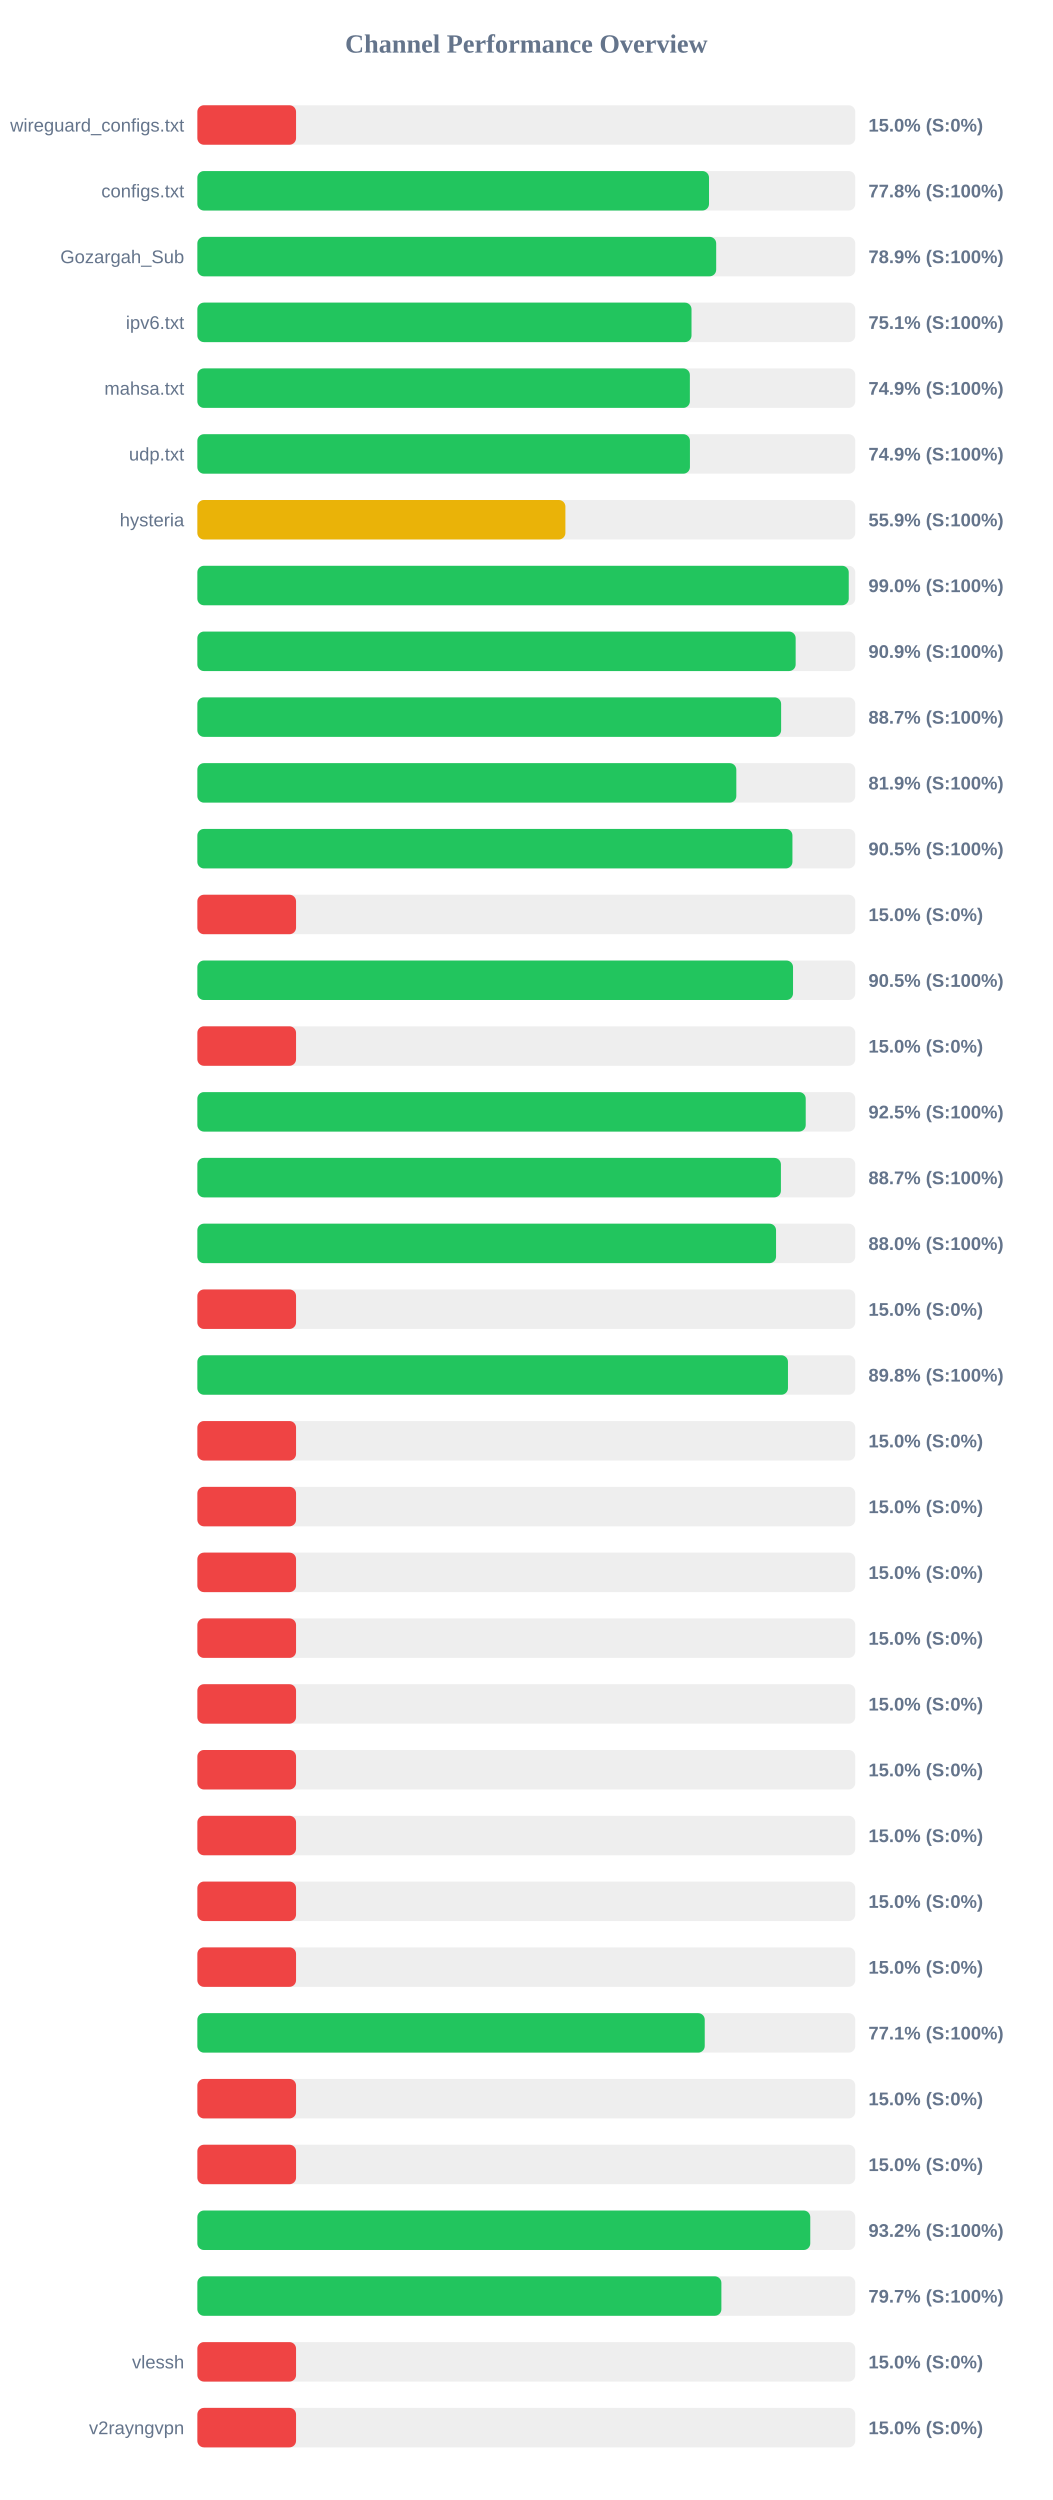
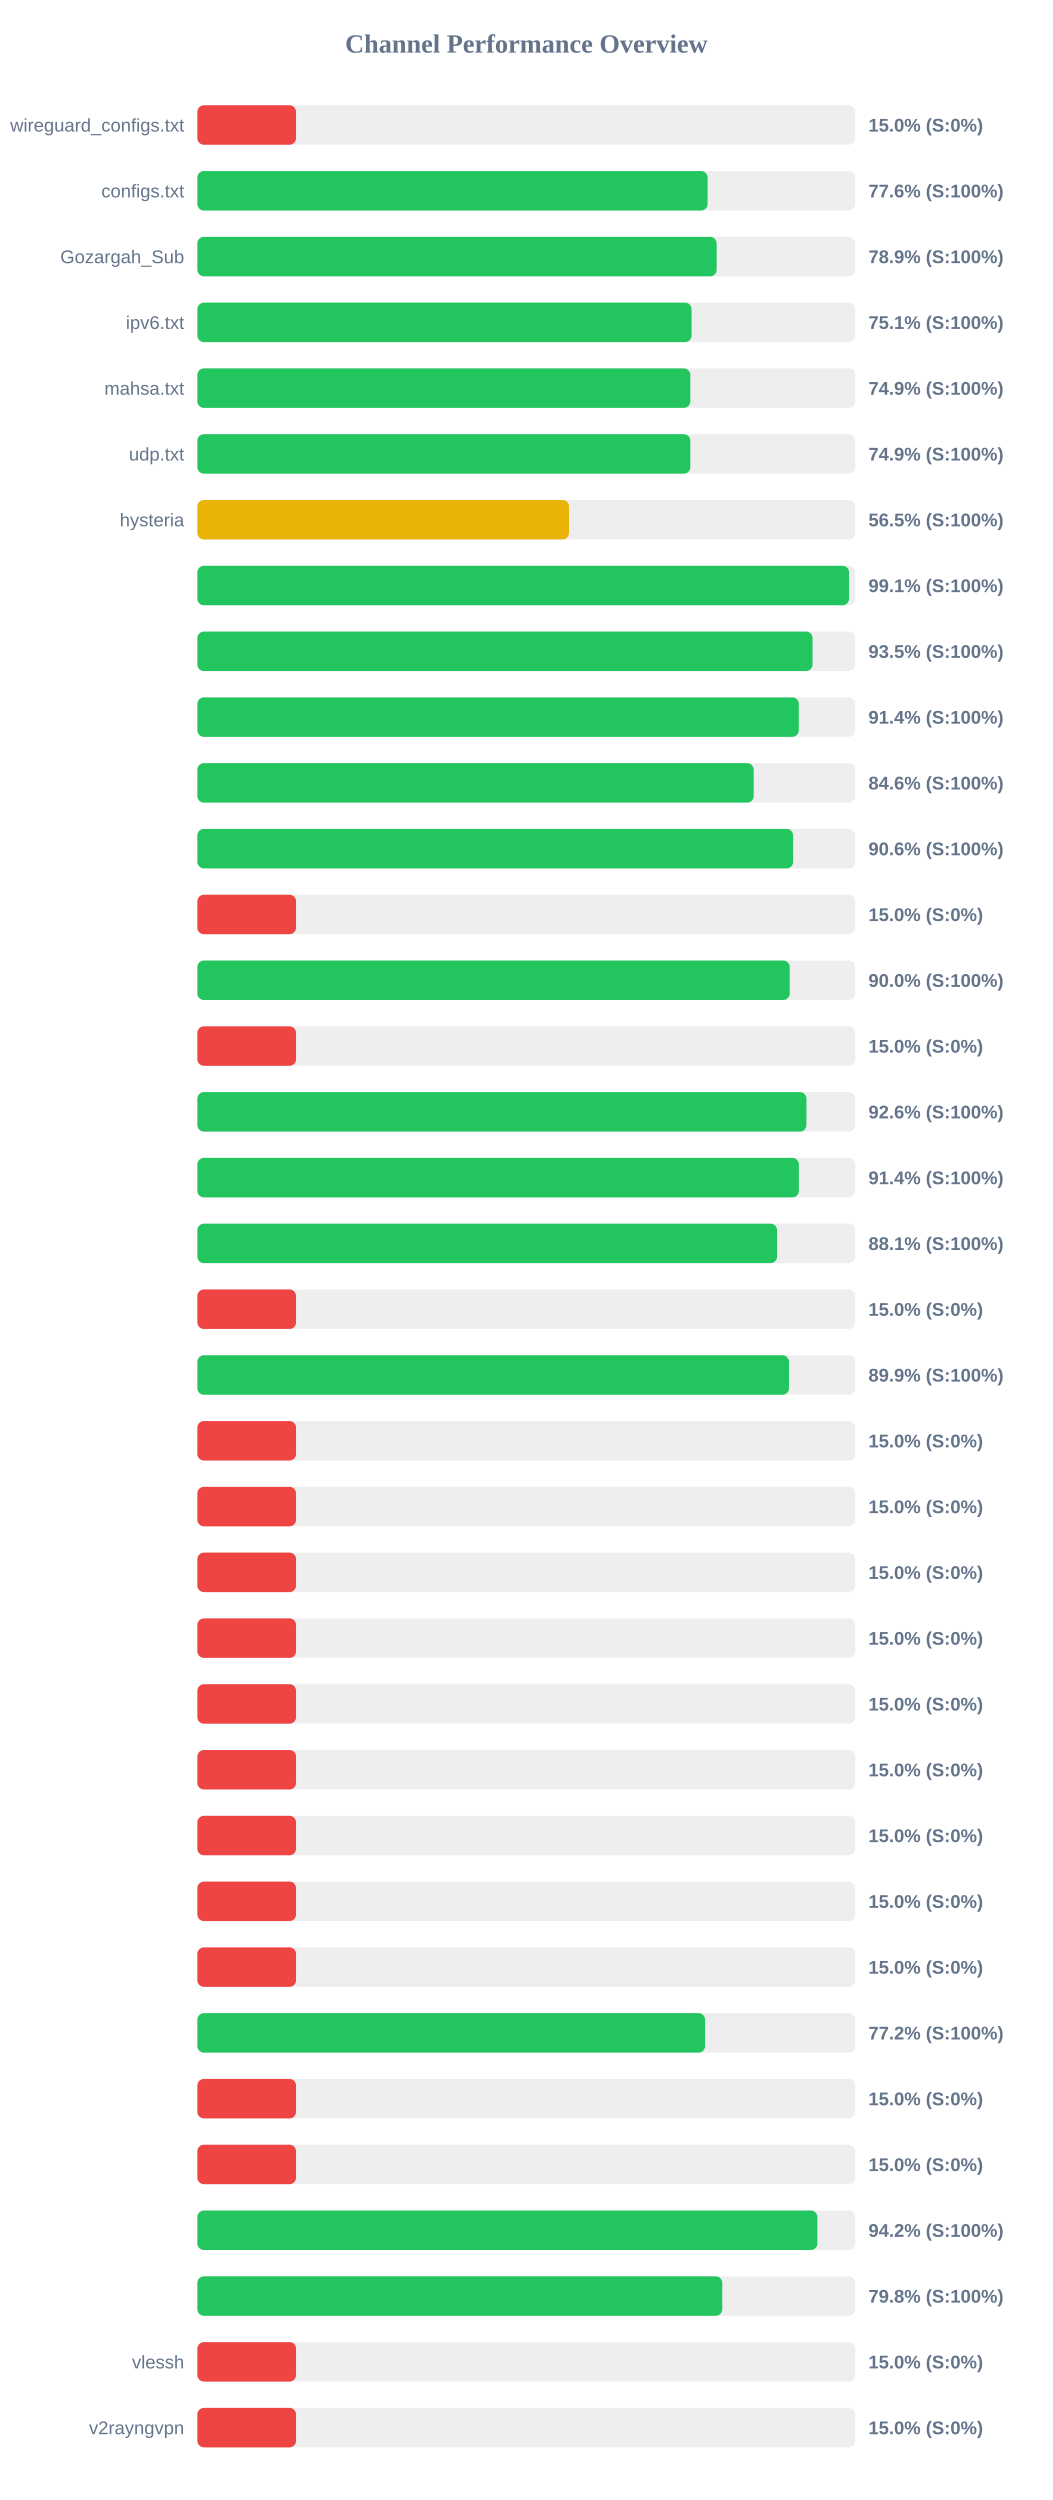
<svg xmlns="http://www.w3.org/2000/svg" width="800" height="1900" version="1.1">
  <style>
        .row { font: 14px Arial; fill: #64748b; }
        .score { font: bold 14px Arial; fill: #64748b; }
    </style>
  <text x="400" y="40" text-anchor="middle" font-size="20px" font-weight="bold" fill="#64748b">Channel Performance Overview</text>
  <rect x="150" y="80" width="500" height="30" fill="#eee" rx="5" />
  <rect x="150" y="80" width="75.0" height="30" fill="#ef4444" rx="5" />
  <text x="140" y="100" text-anchor="end" class="row">wireguard_configs.txt</text>
  <text x="660" y="100" text-anchor="start" class="score">15.0% (S:0%)</text>
  <rect x="150" y="130" width="500" height="30" fill="#eee" rx="5" />
-   <rect x="150" y="130" width="388.85" height="30" fill="#22c55e" rx="5" />
+   <rect x="150" y="130" width="387.8" height="30" fill="#22c55e" rx="5" />
  <text x="140" y="150" text-anchor="end" class="row">configs.txt</text>
-   <text x="660" y="150" text-anchor="start" class="score">77.8% (S:100%)</text>
+   <text x="660" y="150" text-anchor="start" class="score">77.6% (S:100%)</text>
  <rect x="150" y="180" width="500" height="30" fill="#eee" rx="5" />
-   <rect x="150" y="180" width="394.3" height="30" fill="#22c55e" rx="5" />
+   <rect x="150" y="180" width="394.65" height="30" fill="#22c55e" rx="5" />
  <text x="140" y="200" text-anchor="end" class="row">Gozargah_Sub</text>
  <text x="660" y="200" text-anchor="start" class="score">78.9% (S:100%)</text>
  <rect x="150" y="230" width="500" height="30" fill="#eee" rx="5" />
-   <rect x="150" y="230" width="375.55" height="30" fill="#22c55e" rx="5" />
+   <rect x="150" y="230" width="375.6" height="30" fill="#22c55e" rx="5" />
  <text x="140" y="250" text-anchor="end" class="row">ipv6.txt</text>
  <text x="660" y="250" text-anchor="start" class="score">75.1% (S:100%)</text>
  <rect x="150" y="280" width="500" height="30" fill="#eee" rx="5" />
-   <rect x="150" y="280" width="374.3" height="30" fill="#22c55e" rx="5" />
+   <rect x="150" y="280" width="374.65" height="30" fill="#22c55e" rx="5" />
  <text x="140" y="300" text-anchor="end" class="row">mahsa.txt</text>
  <text x="660" y="300" text-anchor="start" class="score">74.9% (S:100%)</text>
  <rect x="150" y="330" width="500" height="30" fill="#eee" rx="5" />
-   <rect x="150" y="330" width="374.35" height="30" fill="#22c55e" rx="5" />
+   <rect x="150" y="330" width="374.65" height="30" fill="#22c55e" rx="5" />
  <text x="140" y="350" text-anchor="end" class="row">udp.txt</text>
  <text x="660" y="350" text-anchor="start" class="score">74.9% (S:100%)</text>
  <rect x="150" y="380" width="500" height="30" fill="#eee" rx="5" />
-   <rect x="150" y="380" width="279.7" height="30" fill="#eab308" rx="5" />
+   <rect x="150" y="380" width="282.45" height="30" fill="#eab308" rx="5" />
  <text x="140" y="400" text-anchor="end" class="row">hysteria</text>
-   <text x="660" y="400" text-anchor="start" class="score">55.9% (S:100%)</text>
+   <text x="660" y="400" text-anchor="start" class="score">56.5% (S:100%)</text>
  <rect x="150" y="430" width="500" height="30" fill="#eee" rx="5" />
-   <rect x="150" y="430" width="495.05" height="30" fill="#22c55e" rx="5" />
+   <rect x="150" y="430" width="495.3" height="30" fill="#22c55e" rx="5" />
  <text x="140" y="450" text-anchor="end" class="row" />
-   <text x="660" y="450" text-anchor="start" class="score">99.0% (S:100%)</text>
+   <text x="660" y="450" text-anchor="start" class="score">99.1% (S:100%)</text>
  <rect x="150" y="480" width="500" height="30" fill="#eee" rx="5" />
-   <rect x="150" y="480" width="454.7" height="30" fill="#22c55e" rx="5" />
+   <rect x="150" y="480" width="467.55" height="30" fill="#22c55e" rx="5" />
  <text x="140" y="500" text-anchor="end" class="row" />
-   <text x="660" y="500" text-anchor="start" class="score">90.9% (S:100%)</text>
+   <text x="660" y="500" text-anchor="start" class="score">93.5% (S:100%)</text>
  <rect x="150" y="530" width="500" height="30" fill="#eee" rx="5" />
-   <rect x="150" y="530" width="443.65" height="30" fill="#22c55e" rx="5" />
+   <rect x="150" y="530" width="457.1" height="30" fill="#22c55e" rx="5" />
  <text x="140" y="550" text-anchor="end" class="row" />
-   <text x="660" y="550" text-anchor="start" class="score">88.7% (S:100%)</text>
+   <text x="660" y="550" text-anchor="start" class="score">91.4% (S:100%)</text>
  <rect x="150" y="580" width="500" height="30" fill="#eee" rx="5" />
-   <rect x="150" y="580" width="409.6" height="30" fill="#22c55e" rx="5" />
+   <rect x="150" y="580" width="422.8" height="30" fill="#22c55e" rx="5" />
  <text x="140" y="600" text-anchor="end" class="row" />
-   <text x="660" y="600" text-anchor="start" class="score">81.9% (S:100%)</text>
+   <text x="660" y="600" text-anchor="start" class="score">84.6% (S:100%)</text>
  <rect x="150" y="630" width="500" height="30" fill="#eee" rx="5" />
-   <rect x="150" y="630" width="452.25" height="30" fill="#22c55e" rx="5" />
+   <rect x="150" y="630" width="452.8" height="30" fill="#22c55e" rx="5" />
  <text x="140" y="650" text-anchor="end" class="row" />
-   <text x="660" y="650" text-anchor="start" class="score">90.5% (S:100%)</text>
+   <text x="660" y="650" text-anchor="start" class="score">90.6% (S:100%)</text>
  <rect x="150" y="680" width="500" height="30" fill="#eee" rx="5" />
  <rect x="150" y="680" width="75.0" height="30" fill="#ef4444" rx="5" />
  <text x="140" y="700" text-anchor="end" class="row" />
  <text x="660" y="700" text-anchor="start" class="score">15.0% (S:0%)</text>
  <rect x="150" y="730" width="500" height="30" fill="#eee" rx="5" />
-   <rect x="150" y="730" width="452.7" height="30" fill="#22c55e" rx="5" />
+   <rect x="150" y="730" width="450.2" height="30" fill="#22c55e" rx="5" />
  <text x="140" y="750" text-anchor="end" class="row" />
-   <text x="660" y="750" text-anchor="start" class="score">90.5% (S:100%)</text>
+   <text x="660" y="750" text-anchor="start" class="score">90.0% (S:100%)</text>
  <rect x="150" y="780" width="500" height="30" fill="#eee" rx="5" />
  <rect x="150" y="780" width="75.0" height="30" fill="#ef4444" rx="5" />
  <text x="140" y="800" text-anchor="end" class="row" />
  <text x="660" y="800" text-anchor="start" class="score">15.0% (S:0%)</text>
  <rect x="150" y="830" width="500" height="30" fill="#eee" rx="5" />
-   <rect x="150" y="830" width="462.35" height="30" fill="#22c55e" rx="5" />
+   <rect x="150" y="830" width="462.9" height="30" fill="#22c55e" rx="5" />
  <text x="140" y="850" text-anchor="end" class="row" />
-   <text x="660" y="850" text-anchor="start" class="score">92.5% (S:100%)</text>
+   <text x="660" y="850" text-anchor="start" class="score">92.6% (S:100%)</text>
  <rect x="150" y="880" width="500" height="30" fill="#eee" rx="5" />
-   <rect x="150" y="880" width="443.5" height="30" fill="#22c55e" rx="5" />
+   <rect x="150" y="880" width="457.15" height="30" fill="#22c55e" rx="5" />
  <text x="140" y="900" text-anchor="end" class="row" />
-   <text x="660" y="900" text-anchor="start" class="score">88.7% (S:100%)</text>
+   <text x="660" y="900" text-anchor="start" class="score">91.4% (S:100%)</text>
  <rect x="150" y="930" width="500" height="30" fill="#eee" rx="5" />
-   <rect x="150" y="930" width="439.8" height="30" fill="#22c55e" rx="5" />
+   <rect x="150" y="930" width="440.6" height="30" fill="#22c55e" rx="5" />
  <text x="140" y="950" text-anchor="end" class="row" />
-   <text x="660" y="950" text-anchor="start" class="score">88.0% (S:100%)</text>
+   <text x="660" y="950" text-anchor="start" class="score">88.1% (S:100%)</text>
  <rect x="150" y="980" width="500" height="30" fill="#eee" rx="5" />
  <rect x="150" y="980" width="75.0" height="30" fill="#ef4444" rx="5" />
  <text x="140" y="1000" text-anchor="end" class="row" />
  <text x="660" y="1000" text-anchor="start" class="score">15.0% (S:0%)</text>
  <rect x="150" y="1030" width="500" height="30" fill="#eee" rx="5" />
-   <rect x="150" y="1030" width="448.85" height="30" fill="#22c55e" rx="5" />
+   <rect x="150" y="1030" width="449.65" height="30" fill="#22c55e" rx="5" />
  <text x="140" y="1050" text-anchor="end" class="row" />
-   <text x="660" y="1050" text-anchor="start" class="score">89.8% (S:100%)</text>
+   <text x="660" y="1050" text-anchor="start" class="score">89.9% (S:100%)</text>
  <rect x="150" y="1080" width="500" height="30" fill="#eee" rx="5" />
  <rect x="150" y="1080" width="75.0" height="30" fill="#ef4444" rx="5" />
  <text x="140" y="1100" text-anchor="end" class="row" />
  <text x="660" y="1100" text-anchor="start" class="score">15.0% (S:0%)</text>
  <rect x="150" y="1130" width="500" height="30" fill="#eee" rx="5" />
  <rect x="150" y="1130" width="75.0" height="30" fill="#ef4444" rx="5" />
  <text x="140" y="1150" text-anchor="end" class="row" />
  <text x="660" y="1150" text-anchor="start" class="score">15.0% (S:0%)</text>
  <rect x="150" y="1180" width="500" height="30" fill="#eee" rx="5" />
  <rect x="150" y="1180" width="75.0" height="30" fill="#ef4444" rx="5" />
  <text x="140" y="1200" text-anchor="end" class="row" />
  <text x="660" y="1200" text-anchor="start" class="score">15.0% (S:0%)</text>
  <rect x="150" y="1230" width="500" height="30" fill="#eee" rx="5" />
  <rect x="150" y="1230" width="75.0" height="30" fill="#ef4444" rx="5" />
  <text x="140" y="1250" text-anchor="end" class="row" />
  <text x="660" y="1250" text-anchor="start" class="score">15.0% (S:0%)</text>
  <rect x="150" y="1280" width="500" height="30" fill="#eee" rx="5" />
  <rect x="150" y="1280" width="75.0" height="30" fill="#ef4444" rx="5" />
  <text x="140" y="1300" text-anchor="end" class="row" />
  <text x="660" y="1300" text-anchor="start" class="score">15.0% (S:0%)</text>
  <rect x="150" y="1330" width="500" height="30" fill="#eee" rx="5" />
  <rect x="150" y="1330" width="75.0" height="30" fill="#ef4444" rx="5" />
  <text x="140" y="1350" text-anchor="end" class="row" />
  <text x="660" y="1350" text-anchor="start" class="score">15.0% (S:0%)</text>
  <rect x="150" y="1380" width="500" height="30" fill="#eee" rx="5" />
  <rect x="150" y="1380" width="75.0" height="30" fill="#ef4444" rx="5" />
  <text x="140" y="1400" text-anchor="end" class="row" />
  <text x="660" y="1400" text-anchor="start" class="score">15.0% (S:0%)</text>
  <rect x="150" y="1430" width="500" height="30" fill="#eee" rx="5" />
  <rect x="150" y="1430" width="75.0" height="30" fill="#ef4444" rx="5" />
  <text x="140" y="1450" text-anchor="end" class="row" />
  <text x="660" y="1450" text-anchor="start" class="score">15.0% (S:0%)</text>
  <rect x="150" y="1480" width="500" height="30" fill="#eee" rx="5" />
  <rect x="150" y="1480" width="75.0" height="30" fill="#ef4444" rx="5" />
  <text x="140" y="1500" text-anchor="end" class="row" />
  <text x="660" y="1500" text-anchor="start" class="score">15.0% (S:0%)</text>
  <rect x="150" y="1530" width="500" height="30" fill="#eee" rx="5" />
-   <rect x="150" y="1530" width="385.6" height="30" fill="#22c55e" rx="5" />
+   <rect x="150" y="1530" width="385.85" height="30" fill="#22c55e" rx="5" />
  <text x="140" y="1550" text-anchor="end" class="row" />
-   <text x="660" y="1550" text-anchor="start" class="score">77.1% (S:100%)</text>
+   <text x="660" y="1550" text-anchor="start" class="score">77.2% (S:100%)</text>
  <rect x="150" y="1580" width="500" height="30" fill="#eee" rx="5" />
  <rect x="150" y="1580" width="75.0" height="30" fill="#ef4444" rx="5" />
  <text x="140" y="1600" text-anchor="end" class="row" />
  <text x="660" y="1600" text-anchor="start" class="score">15.0% (S:0%)</text>
  <rect x="150" y="1630" width="500" height="30" fill="#eee" rx="5" />
  <rect x="150" y="1630" width="75.0" height="30" fill="#ef4444" rx="5" />
  <text x="140" y="1650" text-anchor="end" class="row" />
  <text x="660" y="1650" text-anchor="start" class="score">15.0% (S:0%)</text>
  <rect x="150" y="1680" width="500" height="30" fill="#eee" rx="5" />
-   <rect x="150" y="1680" width="465.8" height="30" fill="#22c55e" rx="5" />
+   <rect x="150" y="1680" width="471.2" height="30" fill="#22c55e" rx="5" />
  <text x="140" y="1700" text-anchor="end" class="row" />
-   <text x="660" y="1700" text-anchor="start" class="score">93.2% (S:100%)</text>
+   <text x="660" y="1700" text-anchor="start" class="score">94.2% (S:100%)</text>
  <rect x="150" y="1730" width="500" height="30" fill="#eee" rx="5" />
-   <rect x="150" y="1730" width="398.25" height="30" fill="#22c55e" rx="5" />
+   <rect x="150" y="1730" width="398.9" height="30" fill="#22c55e" rx="5" />
  <text x="140" y="1750" text-anchor="end" class="row" />
-   <text x="660" y="1750" text-anchor="start" class="score">79.7% (S:100%)</text>
+   <text x="660" y="1750" text-anchor="start" class="score">79.8% (S:100%)</text>
  <rect x="150" y="1780" width="500" height="30" fill="#eee" rx="5" />
  <rect x="150" y="1780" width="75.0" height="30" fill="#ef4444" rx="5" />
  <text x="140" y="1800" text-anchor="end" class="row">vlessh</text>
  <text x="660" y="1800" text-anchor="start" class="score">15.0% (S:0%)</text>
  <rect x="150" y="1830" width="500" height="30" fill="#eee" rx="5" />
  <rect x="150" y="1830" width="75.0" height="30" fill="#ef4444" rx="5" />
  <text x="140" y="1850" text-anchor="end" class="row">v2rayngvpn</text>
  <text x="660" y="1850" text-anchor="start" class="score">15.0% (S:0%)</text>
</svg>
